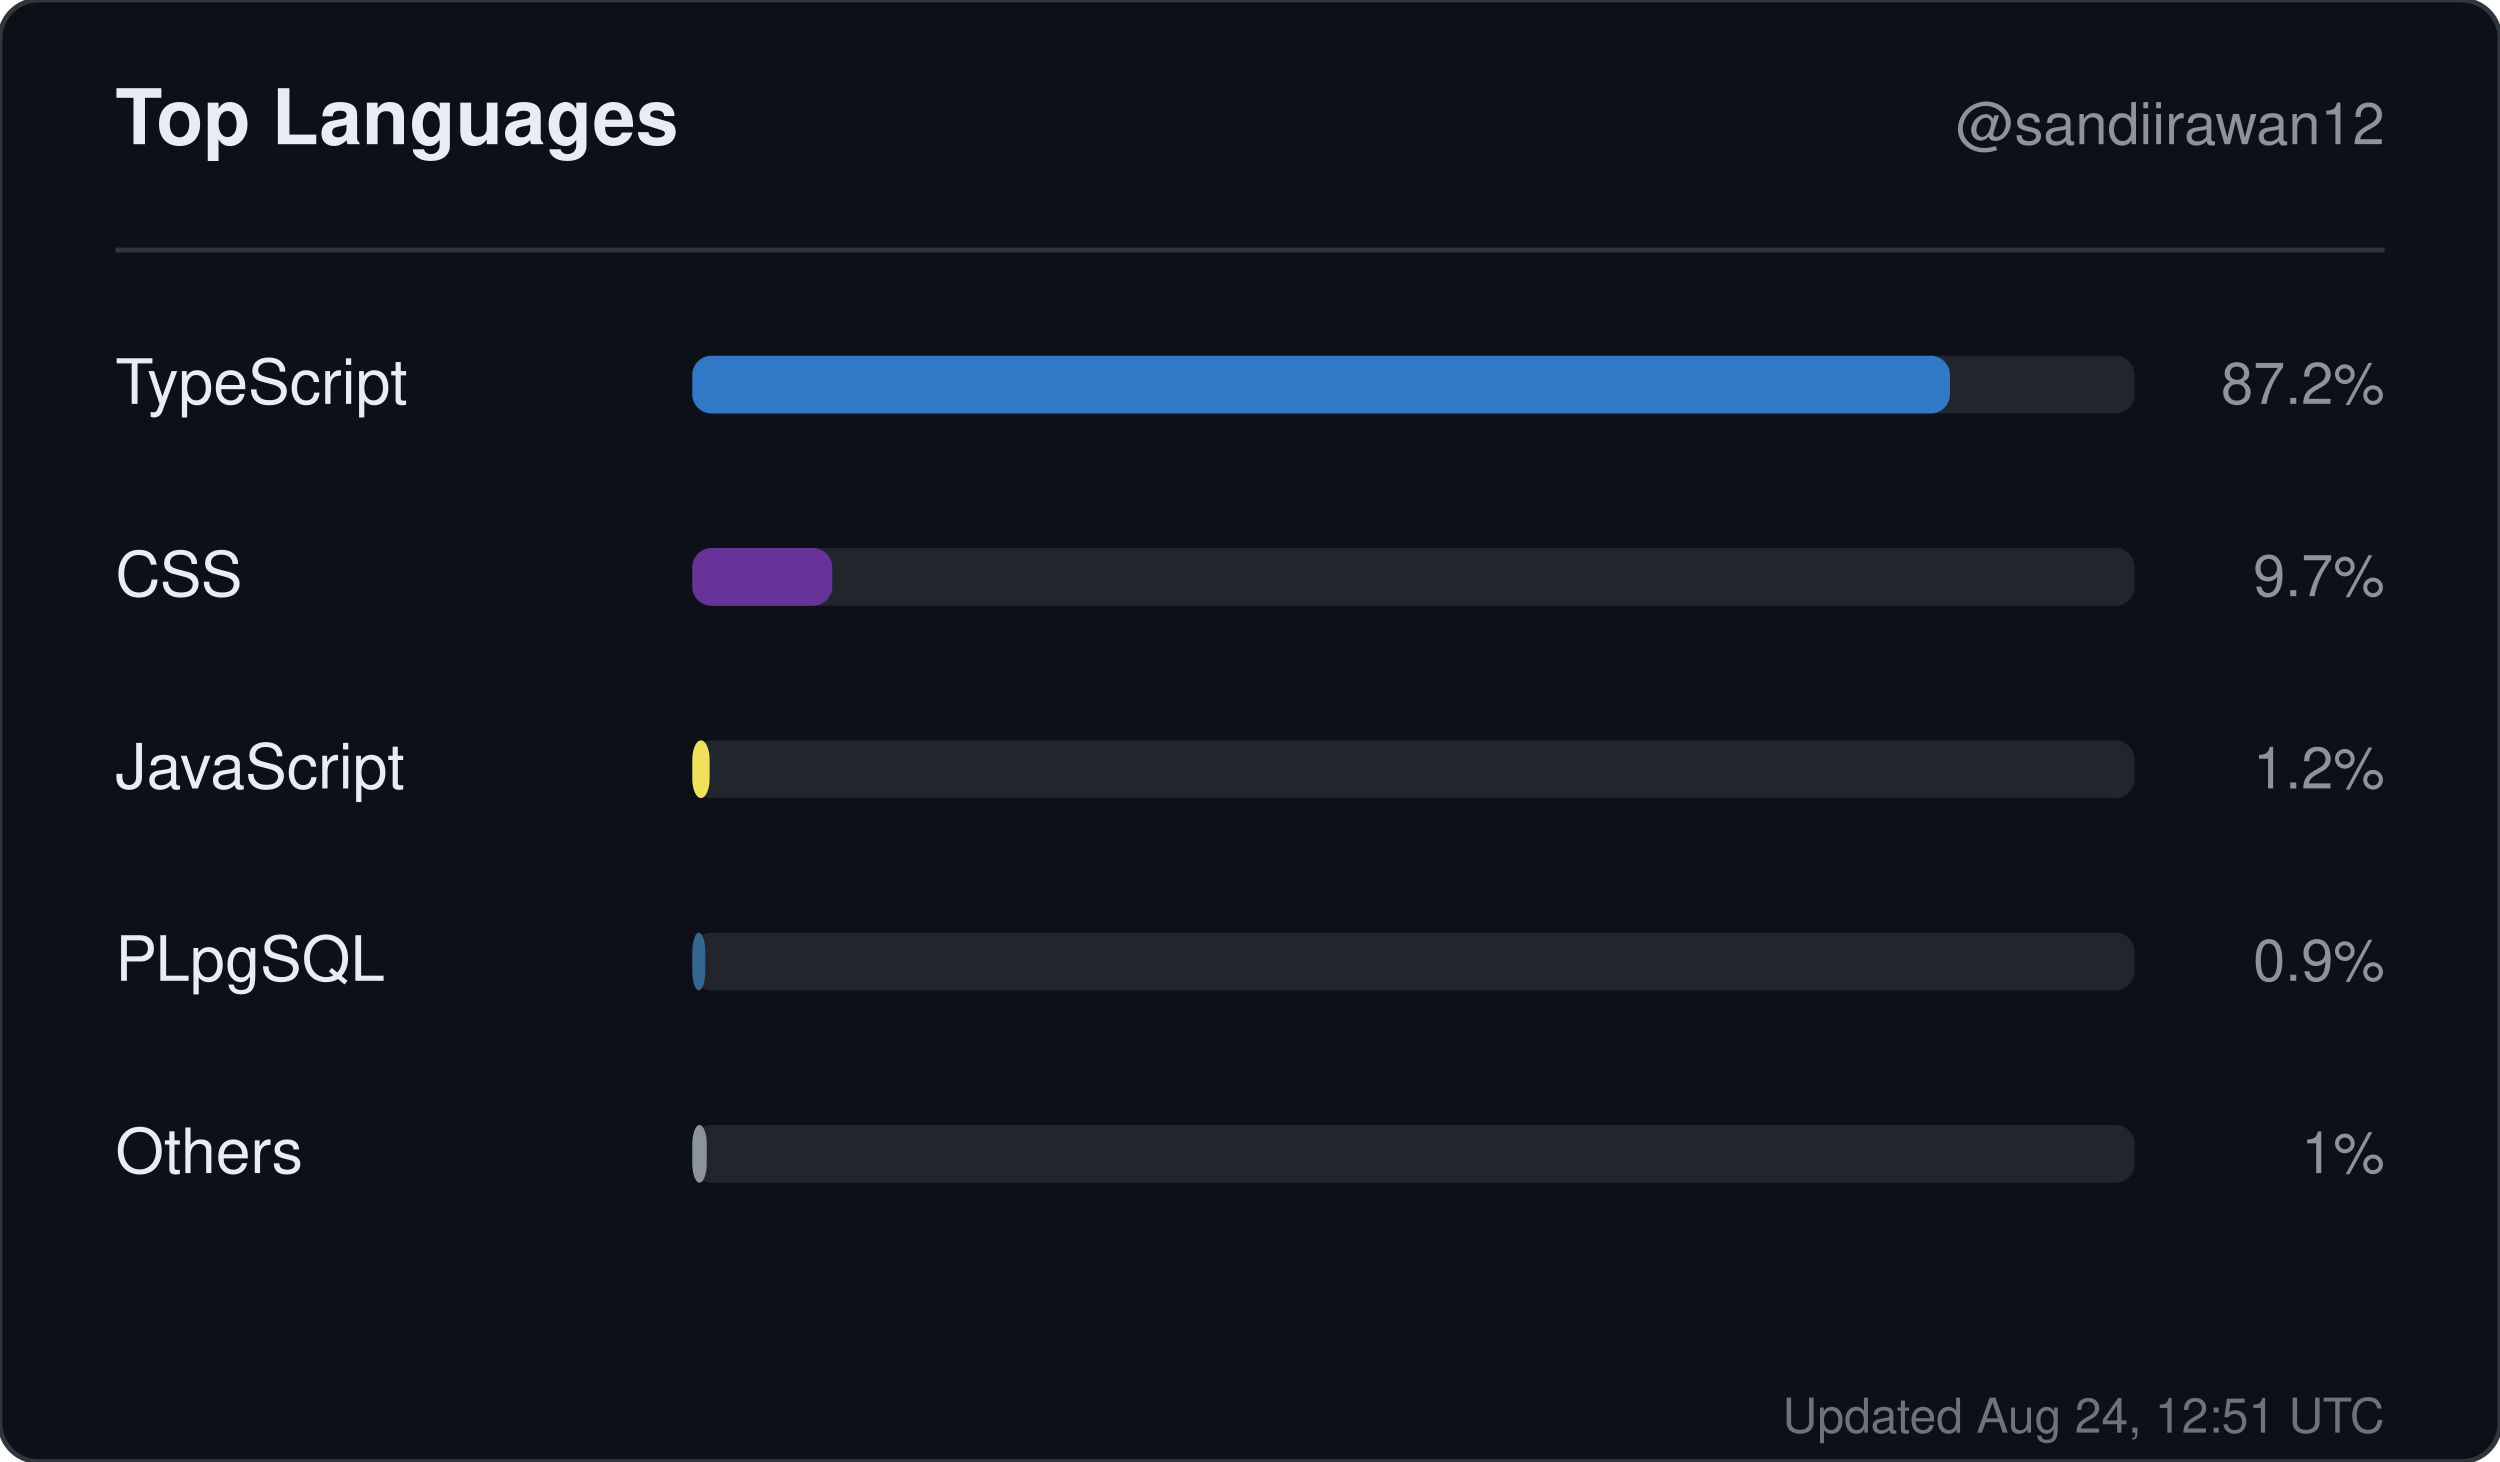
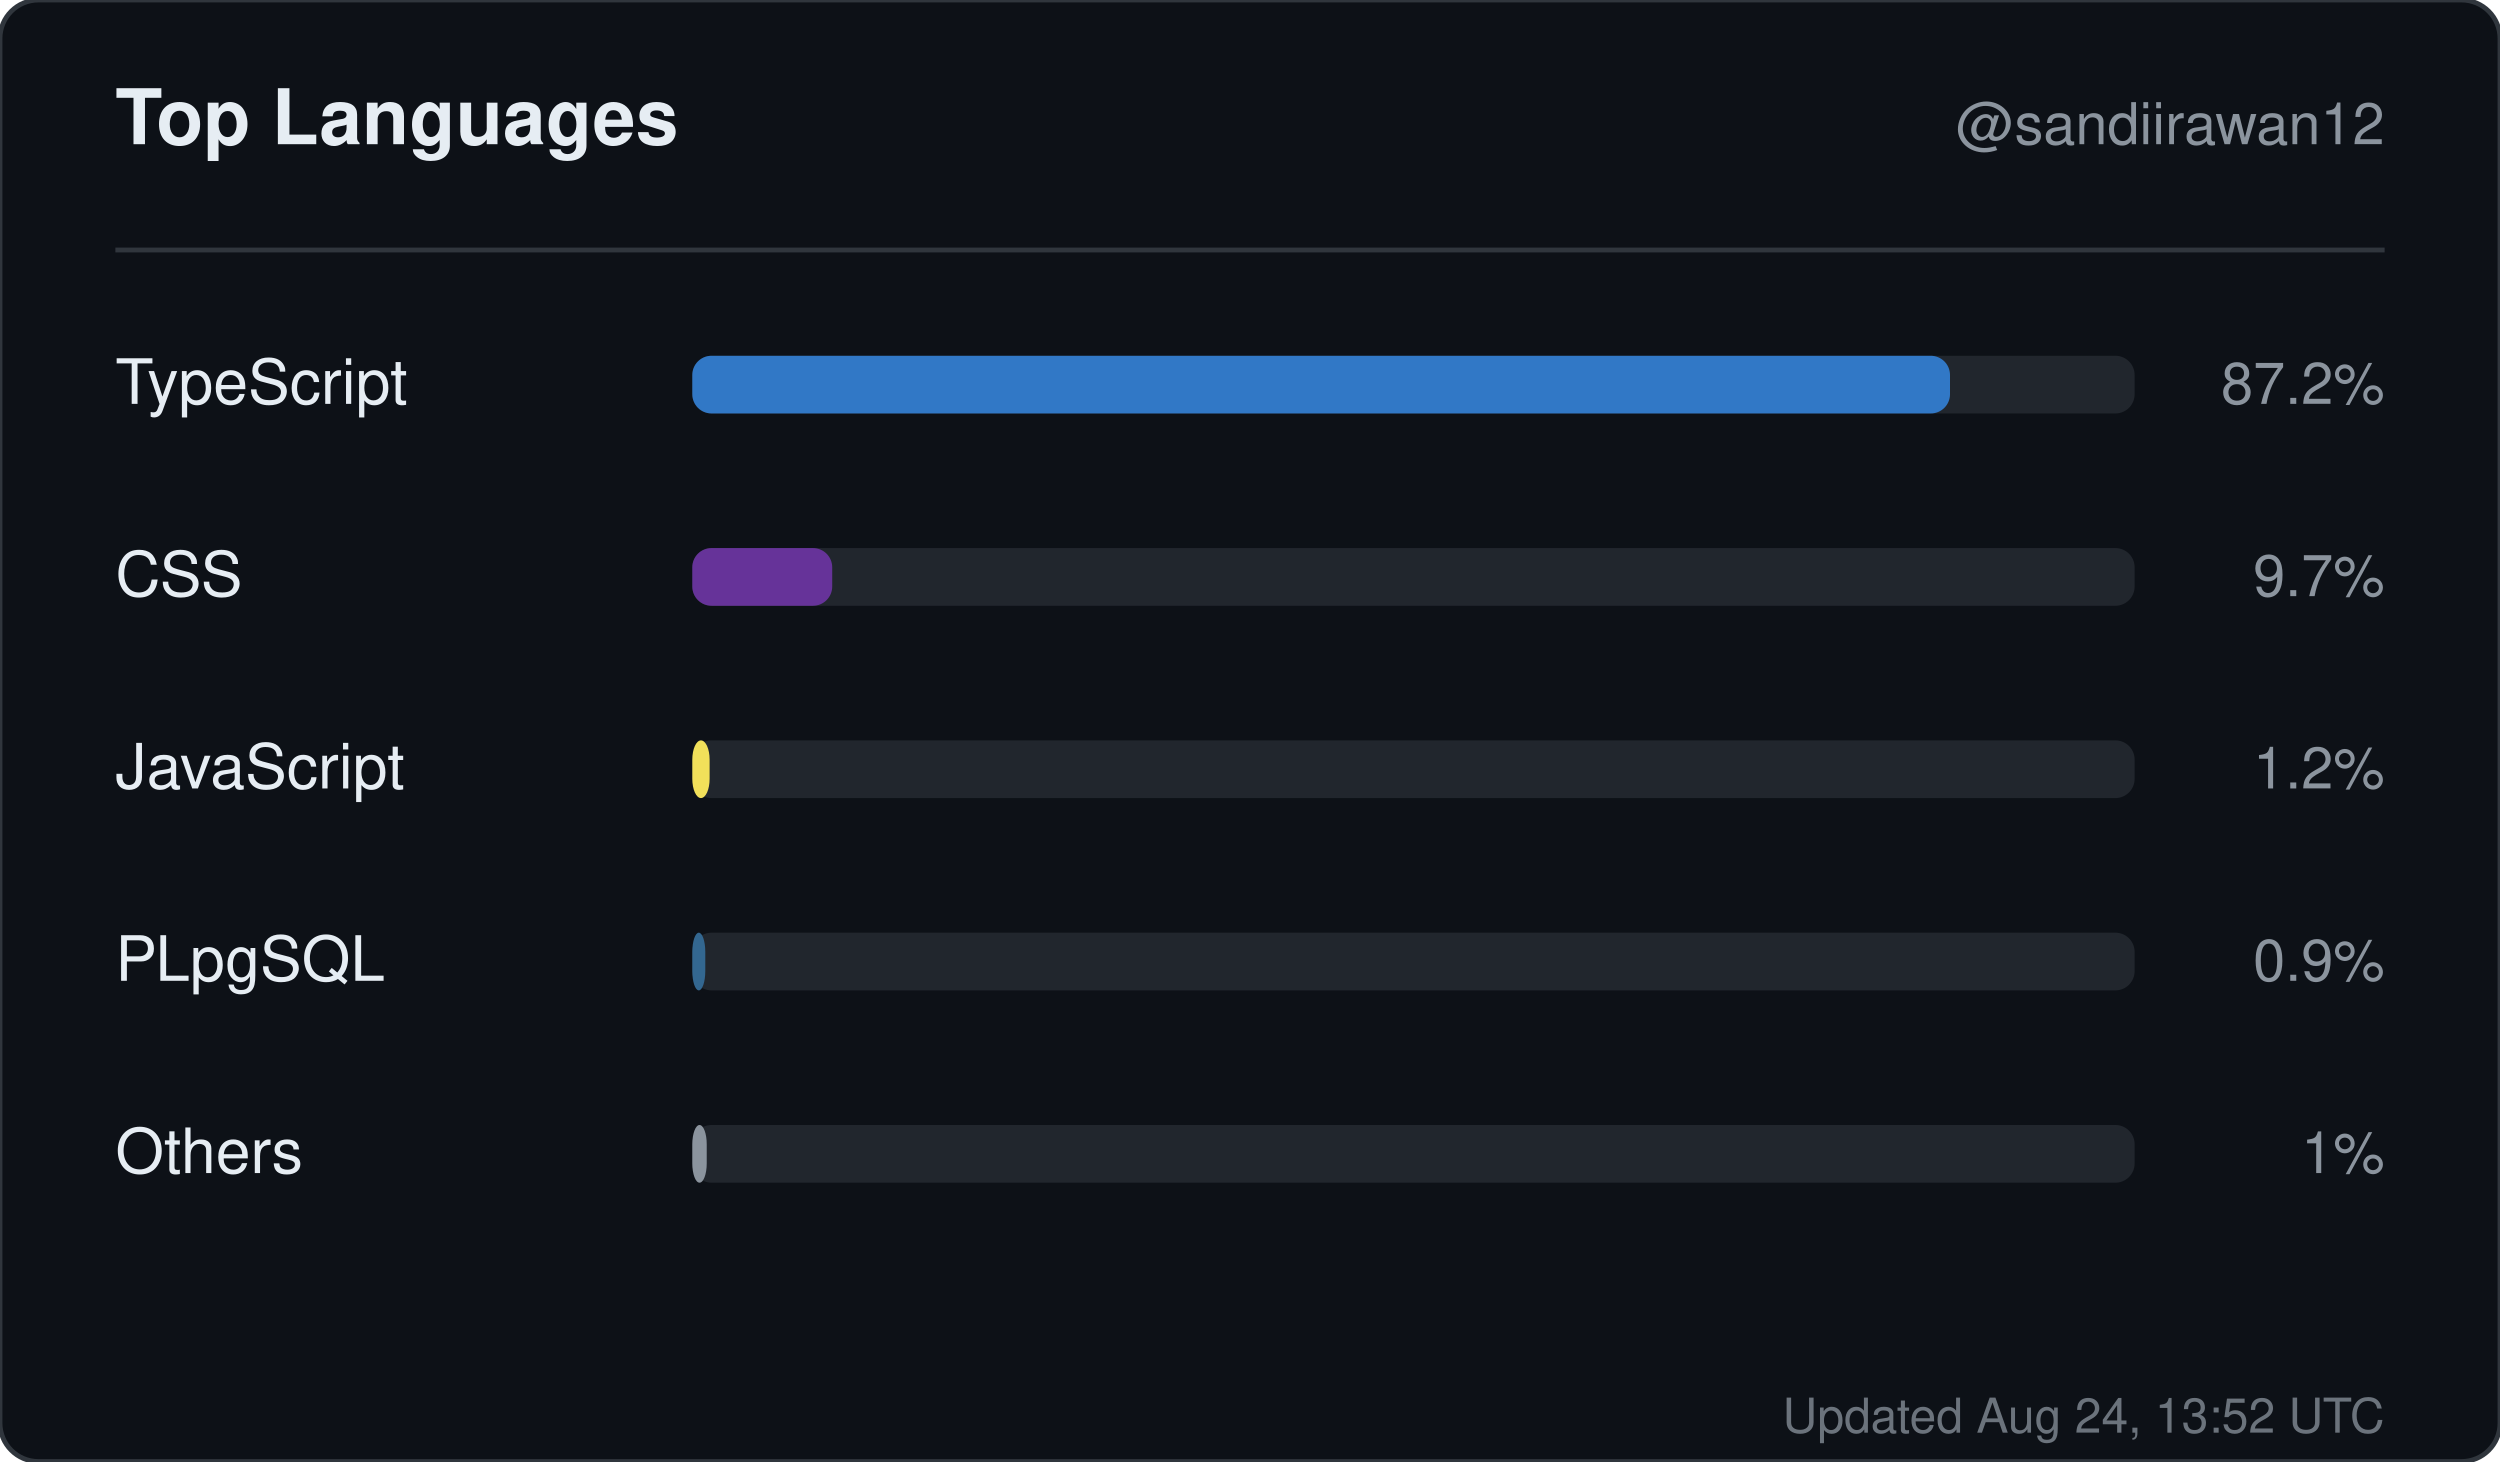
<svg xmlns="http://www.w3.org/2000/svg" width="520" height="304" viewBox="0 0 520 304" role="img" aria-label="Top languages for sandiirawan12">
  <rect width="520" height="304" rx="8" fill="#0d1117" stroke="#30363d" />
  <g font-family="-apple-system, BlinkMacSystemFont, Segoe UI, Helvetica, Arial, sans-serif">
    <text x="24" y="30" fill="#e6edf3" font-size="16" font-weight="700">Top Languages</text>
    <text x="496" y="30" fill="#8b949e" font-size="12" text-anchor="end">@sandiirawan12</text>
    <line x1="24" y1="52" x2="496" y2="52" stroke="#30363d" />
    <text x="24" y="84" fill="#e6edf3" font-size="13">TypeScript</text>
    <rect x="144" y="74" width="300" height="12" rx="4" fill="#21262d" />
    <rect x="144" y="74" width="261.6" height="12" rx="4" fill="#3178c6" />
    <text x="496" y="84" fill="#8b949e" font-size="12" text-anchor="end">87.2%</text>
    <text x="24" y="124" fill="#e6edf3" font-size="13">CSS</text>
    <rect x="144" y="114" width="300" height="12" rx="4" fill="#21262d" />
    <rect x="144" y="114" width="29.1" height="12" rx="4" fill="#663399" />
    <text x="496" y="124" fill="#8b949e" font-size="12" text-anchor="end">9.7%</text>
    <text x="24" y="164" fill="#e6edf3" font-size="13">JavaScript</text>
    <rect x="144" y="154" width="300" height="12" rx="4" fill="#21262d" />
    <rect x="144" y="154" width="3.6" height="12" rx="4" fill="#f1e05a" />
    <text x="496" y="164" fill="#8b949e" font-size="12" text-anchor="end">1.2%</text>
    <text x="24" y="204" fill="#e6edf3" font-size="13">PLpgSQL</text>
    <rect x="144" y="194" width="300" height="12" rx="4" fill="#21262d" />
    <rect x="144" y="194" width="2.7" height="12" rx="4" fill="#336790" />
    <text x="496" y="204" fill="#8b949e" font-size="12" text-anchor="end">0.9%</text>
    <text x="24" y="244" fill="#e6edf3" font-size="13">Others</text>
    <rect x="144" y="234" width="300" height="12" rx="4" fill="#21262d" />
    <rect x="144" y="234" width="3" height="12" rx="4" fill="#8b949e" />
    <text x="496" y="244" fill="#8b949e" font-size="12" text-anchor="end">1%</text>
-     <text x="496" y="298" fill="#8b949e" font-size="10" text-anchor="end" opacity="0.75">Updated Aug 24, 12:51 UTC</text>
+     <text x="496" y="298" fill="#8b949e" font-size="10" text-anchor="end" opacity="0.75">Updated Aug 24, 13:52 UTC</text>
  </g>
</svg>
